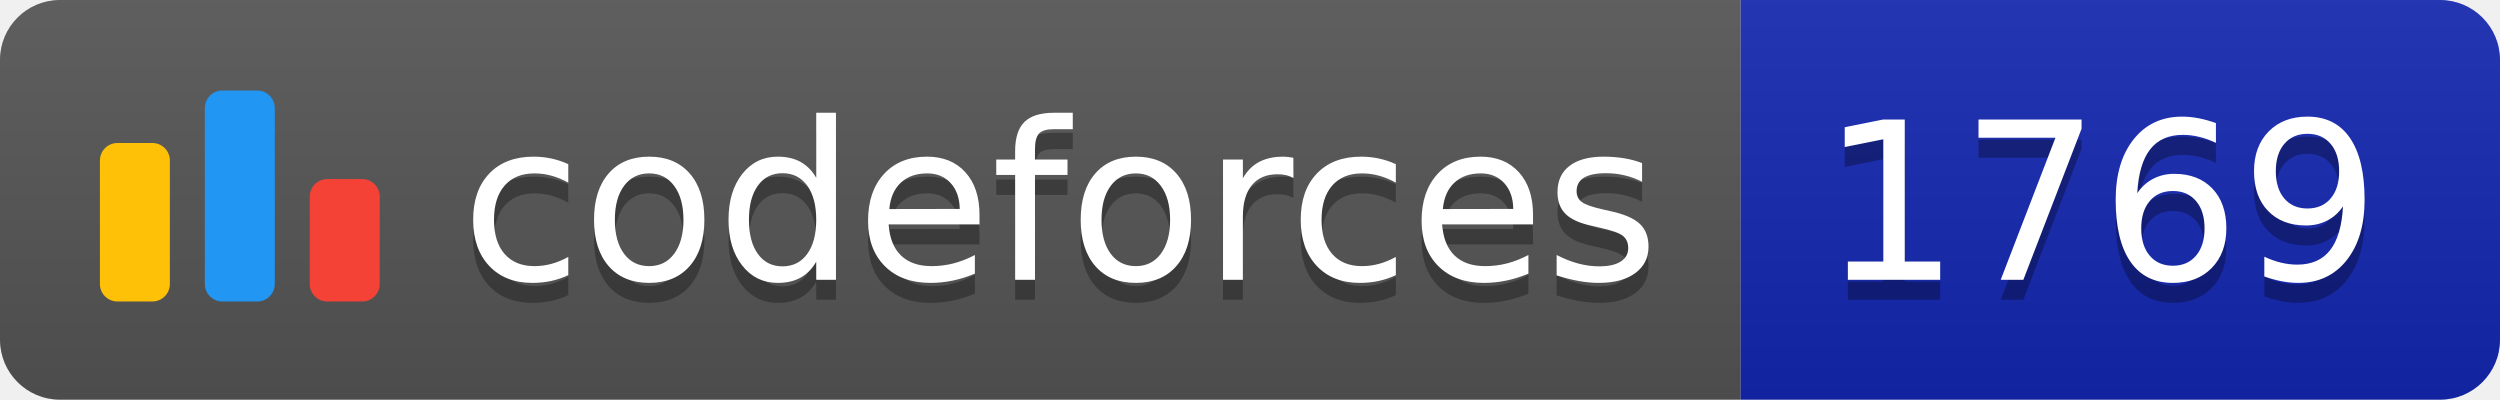
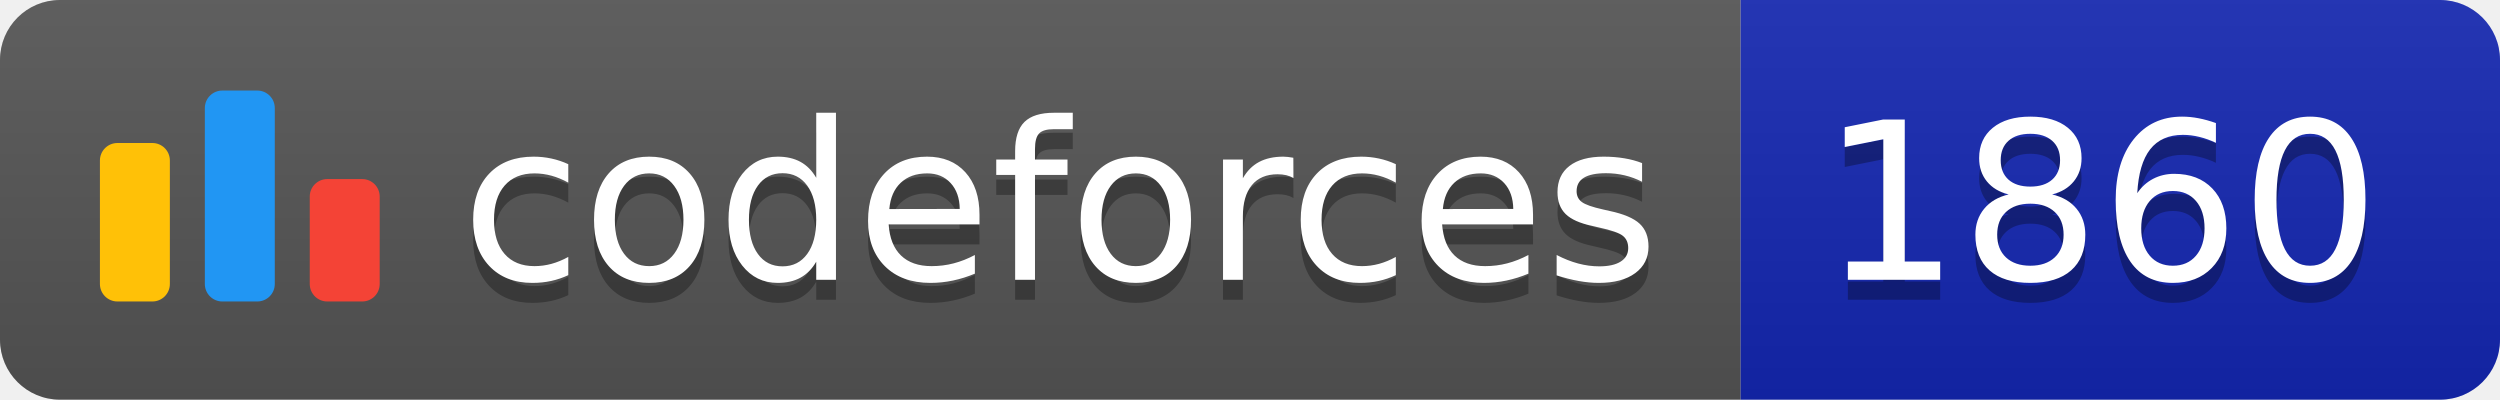
<svg xmlns="http://www.w3.org/2000/svg" width="125.1" height="20">
  <linearGradient id="smooth" x2="0" y2="100%">
    <stop offset="0" stop-color="#bbb" stop-opacity=".1" />
    <stop offset="1" stop-opacity=".1" />
  </linearGradient>
  <clipPath id="round">
    <rect width="125.1" height="20" rx="3" fill="#fff" />
  </clipPath>
  <g clip-path="url(#round)">
    <rect width="87.1" height="20" fill="#555" />
    <rect x="87.1" width="38.0" height="20" fill="#1427B2" />
    <rect width="125.1" height="20" fill="url(#smooth)" />
  </g>
  <g fill="#fff" text-anchor="middle" font-family="DejaVu Sans,Verdana,Geneva,sans-serif" font-size="110">
    <svg x="5" y="3" class="logo" width="14" height="14" viewBox="0 0 32 25" fill="none">
      <rect y="6" width="8" height="18.125" rx="2" fill="#FFC107" />
      <rect x="24" y="10.125" width="8" height="14" rx="2" fill="#F44336" />
      <rect x="12" width="8" height="24.125" rx="2" fill="#2196F3" />
    </svg>
    <text x="530.5" y="150" fill="#010101" fill-opacity=".3" transform="scale(0.1)" textLength="601.0" lengthAdjust="spacing">codeforces
        </text>
    <text x="530.5" y="140" transform="scale(0.1)" textLength="601.0" lengthAdjust="spacing">codeforces</text>
-     <text x="1051.0" y="150" fill="#010101" fill-opacity=".3" transform="scale(0.1)" textLength="280.0" lengthAdjust="spacing">1769
+     <text x="1051.0" y="150" fill="#010101" fill-opacity=".3" transform="scale(0.1)" textLength="280.0" lengthAdjust="spacing">1860
        </text>
-     <text x="1051.0" y="140" transform="scale(0.1)" textLength="280.0" lengthAdjust="spacing">1769</text>
+     <text x="1051.0" y="140" transform="scale(0.1)" textLength="280.0" lengthAdjust="spacing">1860</text>
  </g>
</svg>
